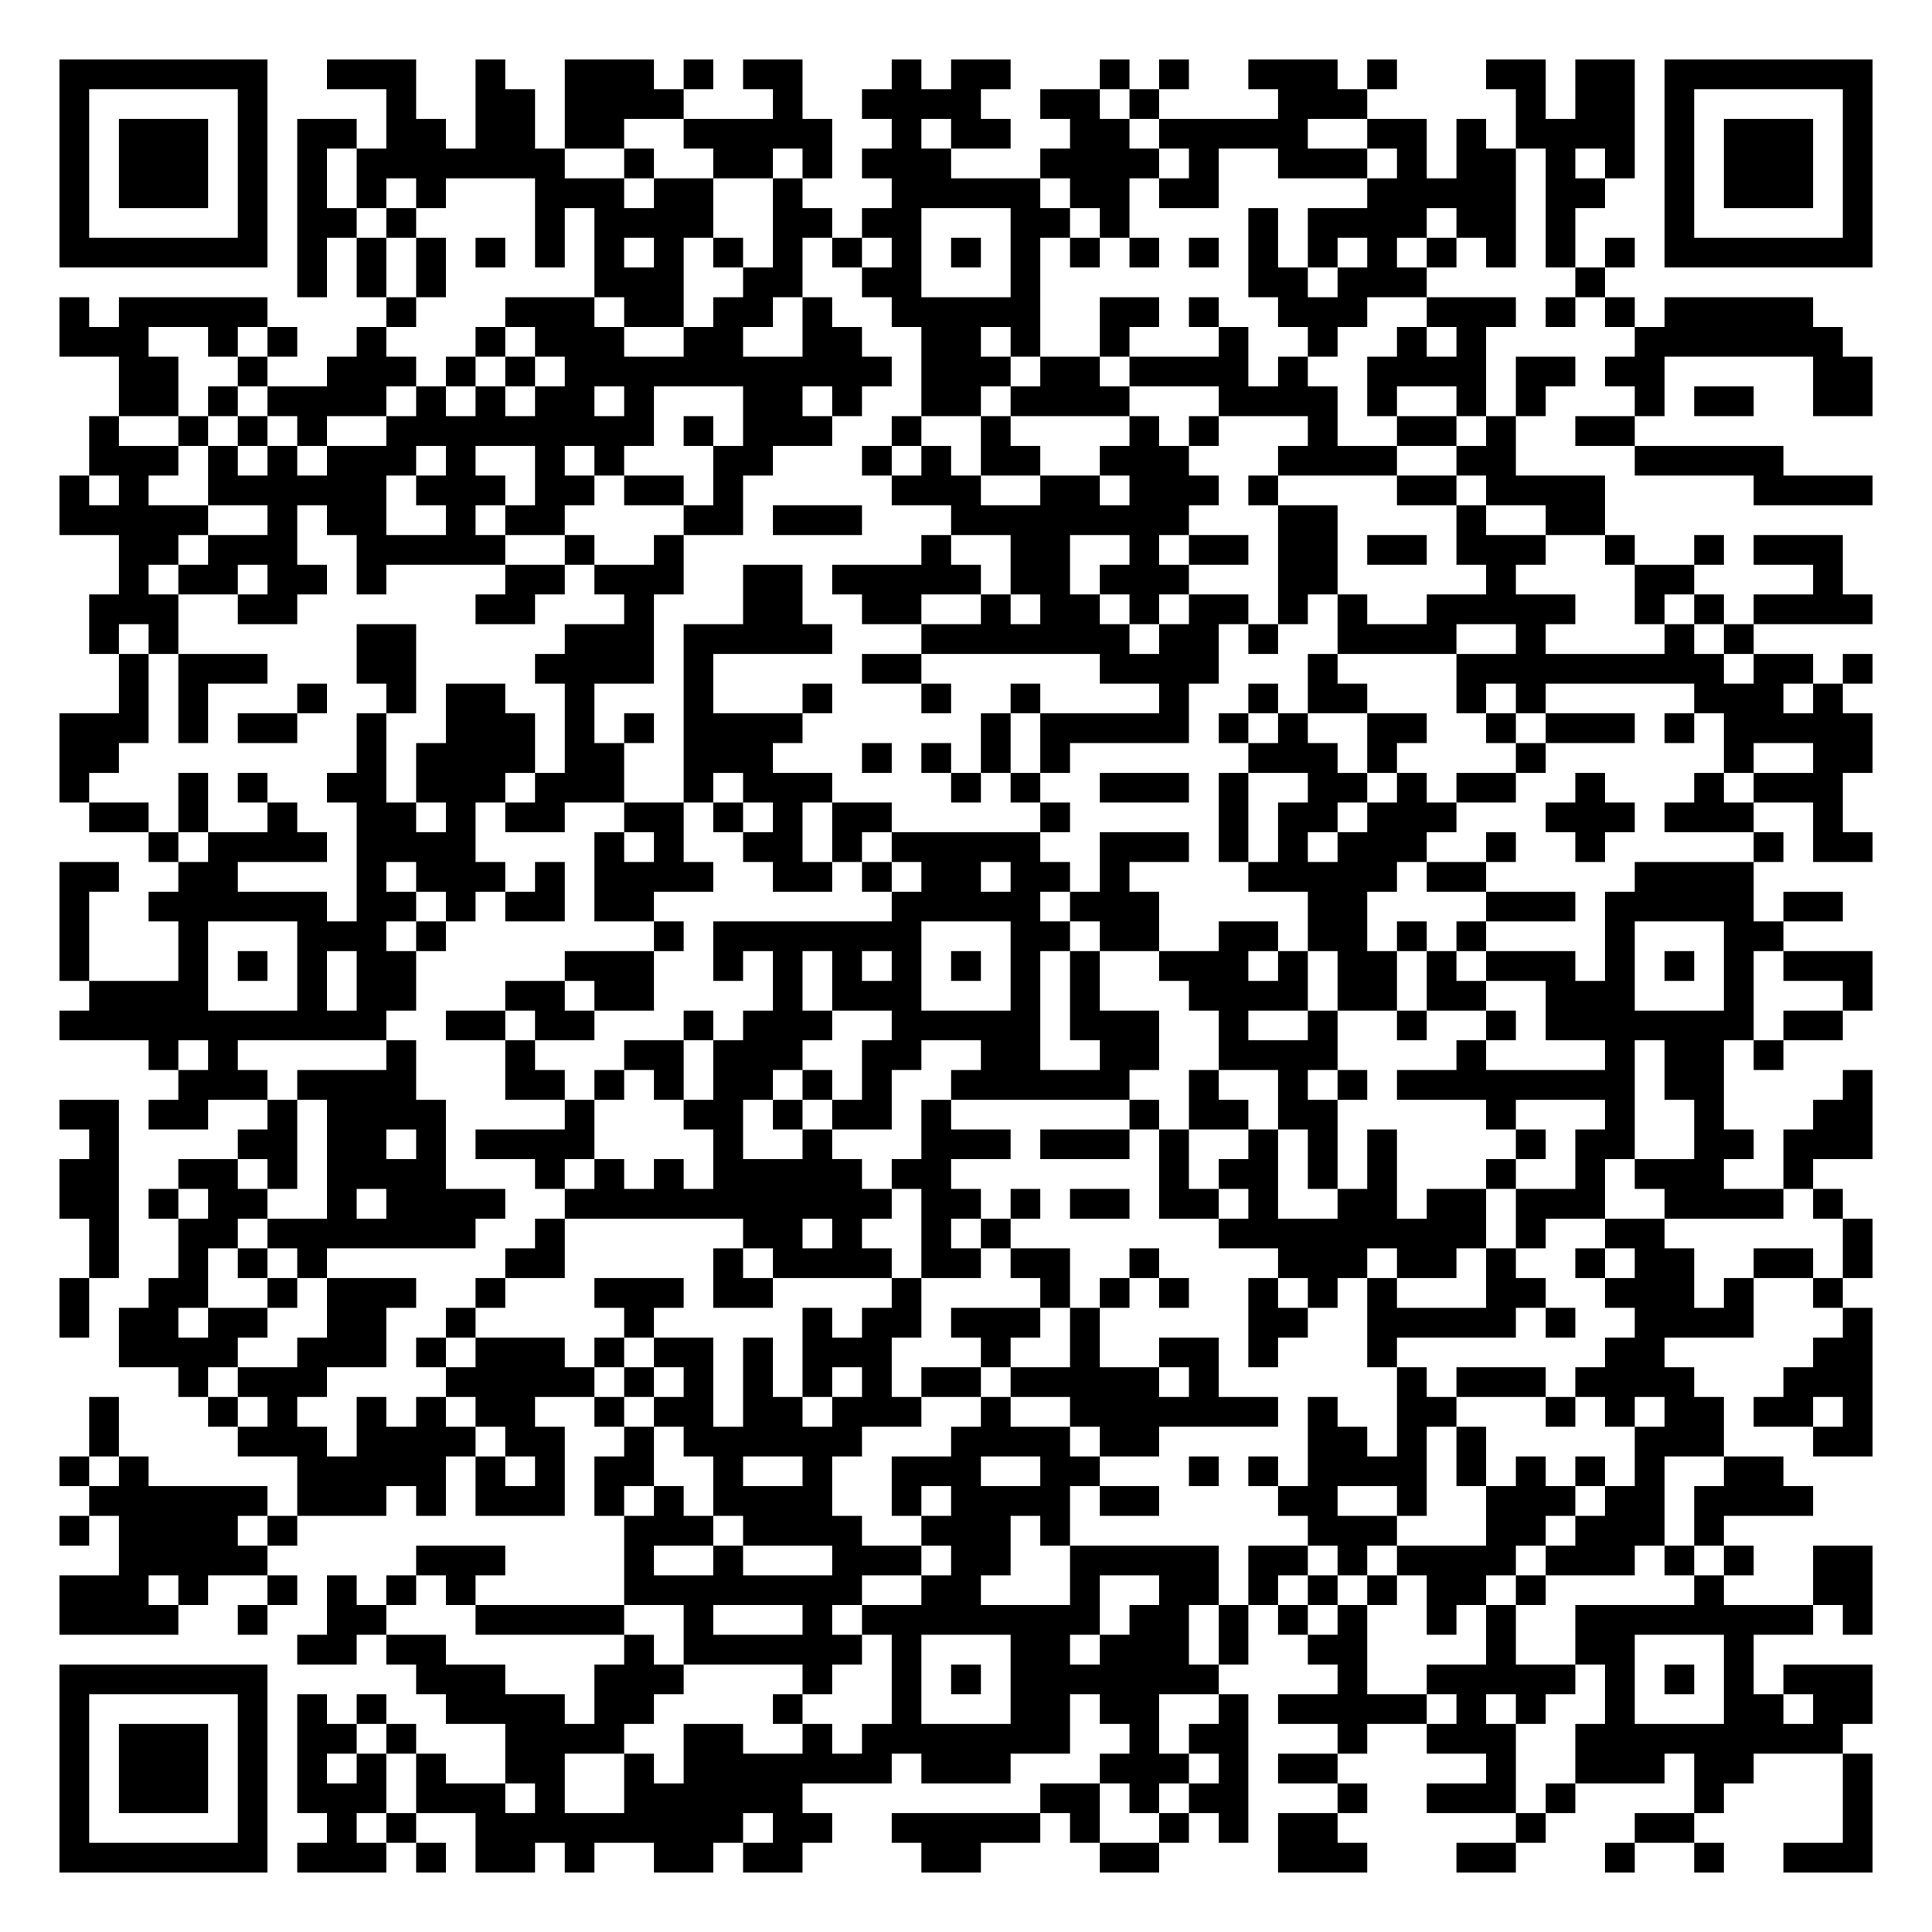
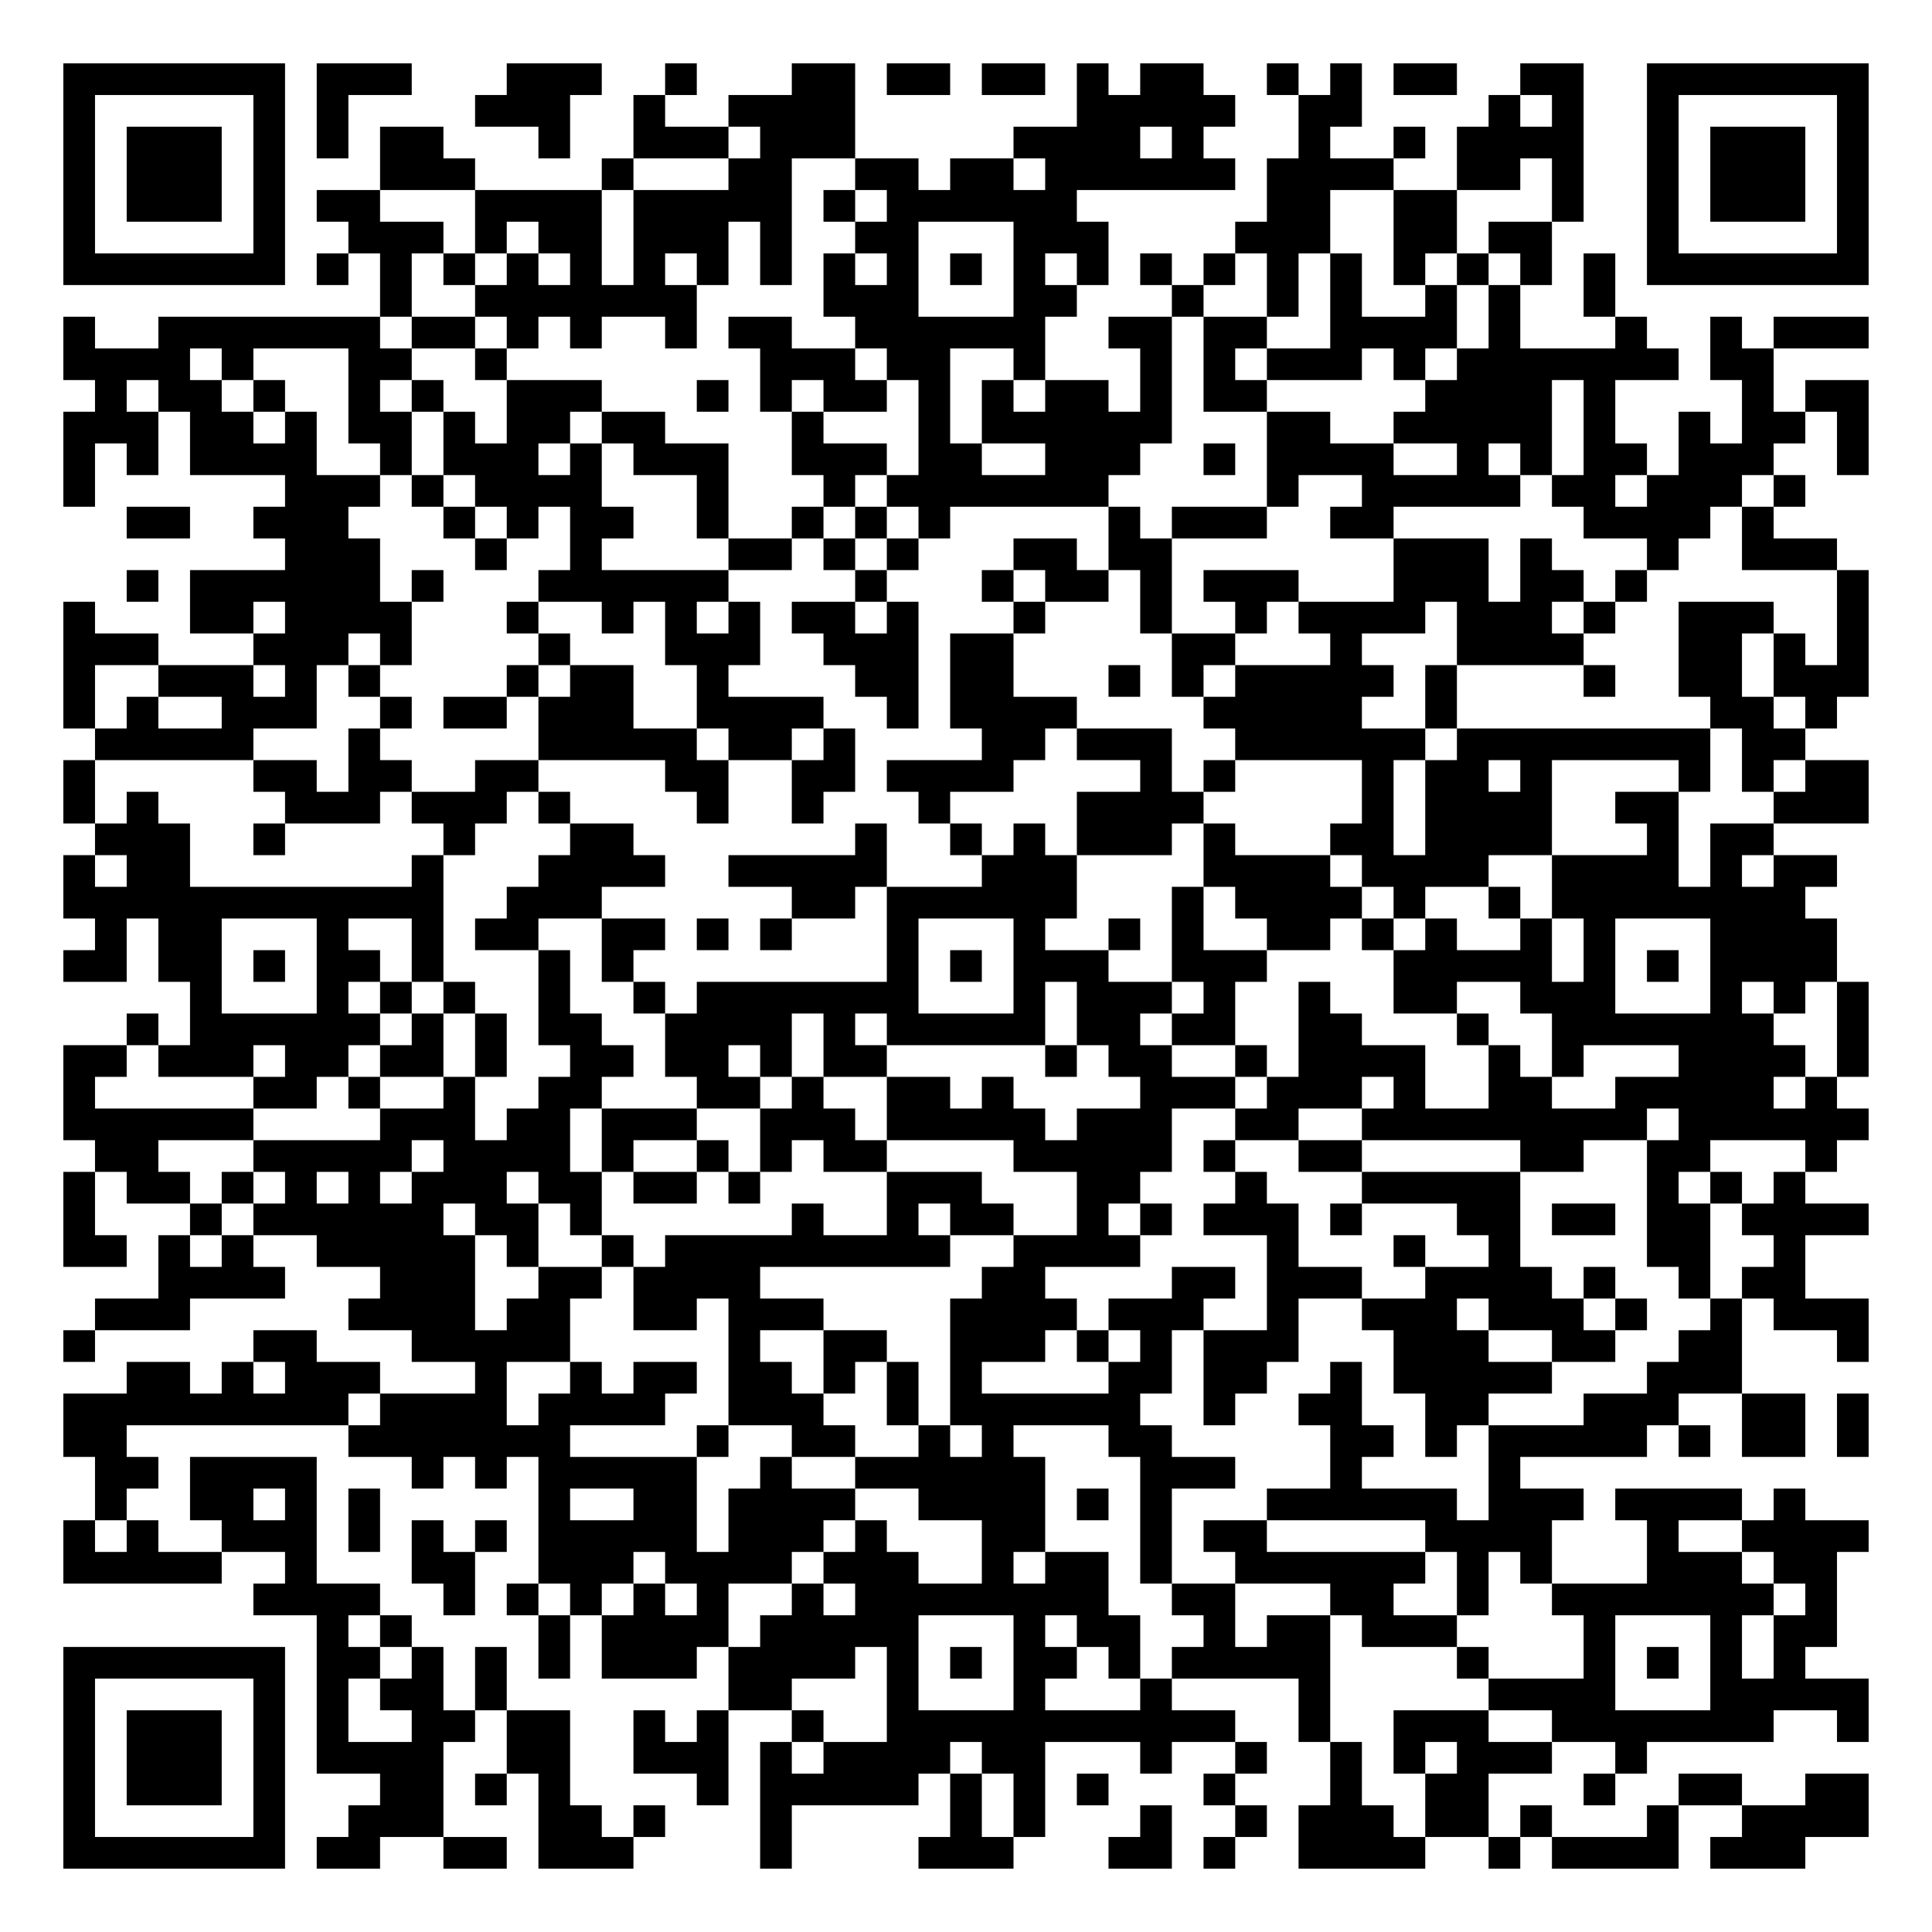
- <svg xmlns="http://www.w3.org/2000/svg" width="260" height="260" class="segno">
+ <svg xmlns="http://www.w3.org/2000/svg" width="244" height="244" class="segno">
  <g transform="scale(4)">
-     <path fill="#fff" d="M0 0h65v65h-65z" />
-     <path class="qrline" stroke="#000" d="M2 2.5h7m2 0h3m2 0h1m2 0h3m1 0h1m1 0h2m3 0h1m1 0h2m3 0h1m1 0h1m2 0h3m1 0h1m3 0h2m1 0h2m1 0h7m-61 1h1m5 0h1m4 0h1m2 0h2m1 0h4m3 0h1m2 0h4m2 0h2m1 0h1m4 0h3m5 0h1m1 0h2m1 0h1m5 0h1m-61 1h1m1 0h3m1 0h1m1 0h2m1 0h2m1 0h2m1 0h2m2 0h5m2 0h1m1 0h2m2 0h2m1 0h5m2 0h2m1 0h1m1 0h4m1 0h1m1 0h3m1 0h1m-61 1h1m1 0h3m1 0h1m1 0h1m1 0h7m2 0h1m2 0h2m1 0h1m1 0h3m3 0h4m1 0h1m2 0h3m1 0h1m1 0h2m1 0h1m1 0h1m1 0h1m1 0h3m1 0h1m-61 1h1m1 0h3m1 0h1m1 0h1m1 0h1m1 0h1m3 0h3m1 0h2m2 0h1m3 0h5m1 0h2m1 0h2m5 0h5m1 0h2m2 0h1m1 0h3m1 0h1m-61 1h1m5 0h1m1 0h2m1 0h1m4 0h1m1 0h4m2 0h2m1 0h2m3 0h2m1 0h1m4 0h1m1 0h4m1 0h2m1 0h1m3 0h1m5 0h1m-61 1h7m1 0h1m1 0h1m1 0h1m1 0h1m1 0h1m1 0h1m1 0h1m1 0h1m1 0h1m1 0h1m1 0h1m1 0h1m1 0h1m1 0h1m1 0h1m1 0h1m1 0h1m1 0h1m1 0h1m1 0h1m1 0h1m1 0h1m1 0h1m1 0h7m-53 1h1m1 0h1m1 0h1m5 0h3m2 0h2m2 0h2m3 0h1m7 0h2m1 0h3m5 0h1m-52 1h1m1 0h5m4 0h1m3 0h3m1 0h2m1 0h2m1 0h1m2 0h5m2 0h2m1 0h1m2 0h3m2 0h3m1 0h1m1 0h1m1 0h5m-59 1h3m2 0h1m1 0h1m2 0h1m3 0h1m1 0h3m2 0h2m2 0h2m2 0h2m1 0h1m2 0h1m3 0h1m2 0h1m2 0h1m1 0h1m5 0h7m-58 1h2m2 0h1m2 0h3m1 0h1m1 0h1m1 0h11m1 0h3m1 0h2m1 0h4m1 0h1m2 0h4m1 0h2m1 0h2m5 0h2m-59 1h2m1 0h1m1 0h4m1 0h1m1 0h1m1 0h2m1 0h1m3 0h2m1 0h1m2 0h2m1 0h4m3 0h4m1 0h1m2 0h1m1 0h1m3 0h1m1 0h2m2 0h2m-60 1h1m2 0h1m1 0h1m1 0h1m2 0h9m1 0h1m1 0h3m2 0h1m2 0h1m4 0h1m1 0h1m3 0h1m2 0h2m1 0h1m2 0h2m-52 1h3m1 0h1m1 0h1m1 0h3m1 0h1m2 0h1m1 0h1m3 0h2m3 0h1m1 0h1m1 0h2m2 0h3m3 0h4m2 0h2m4 0h5m-58 1h1m1 0h1m2 0h6m1 0h3m1 0h2m1 0h2m1 0h1m5 0h3m2 0h2m1 0h3m1 0h1m4 0h2m1 0h4m5 0h4m-61 1h5m2 0h1m1 0h2m2 0h1m1 0h2m4 0h2m1 0h3m3 0h8m3 0h2m4 0h1m2 0h2m-50 1h2m1 0h3m2 0h5m2 0h1m2 0h1m8 0h1m2 0h2m2 0h1m1 0h2m1 0h2m1 0h2m1 0h3m2 0h1m2 0h1m1 0h3m-58 1h1m1 0h2m1 0h2m1 0h1m4 0h2m1 0h3m2 0h2m1 0h5m1 0h2m1 0h3m3 0h2m5 0h1m4 0h2m4 0h1m-59 1h3m2 0h2m6 0h2m3 0h1m3 0h2m2 0h2m2 0h1m1 0h2m1 0h1m1 0h2m1 0h1m1 0h1m2 0h5m2 0h1m1 0h1m1 0h4m-60 1h1m1 0h1m6 0h2m5 0h3m1 0h5m3 0h7m1 0h2m1 0h1m2 0h4m2 0h1m4 0h1m1 0h1m-55 1h1m1 0h3m3 0h2m4 0h4m1 0h1m5 0h2m6 0h4m3 0h1m4 0h9m1 0h2m1 0h1m-59 1h1m1 0h1m3 0h1m2 0h1m1 0h2m2 0h1m3 0h1m3 0h1m3 0h1m2 0h1m4 0h1m2 0h1m1 0h2m3 0h1m1 0h1m5 0h3m1 0h1m-60 1h3m1 0h1m1 0h2m2 0h1m2 0h3m1 0h1m1 0h1m1 0h4m6 0h1m1 0h5m1 0h1m1 0h1m2 0h2m2 0h1m1 0h3m1 0h1m1 0h5m-61 1h2m8 0h1m1 0h4m1 0h2m2 0h3m3 0h1m1 0h1m1 0h1m1 0h1m6 0h3m1 0h1m4 0h1m6 0h1m2 0h2m-61 1h1m3 0h1m1 0h1m2 0h2m1 0h3m1 0h3m2 0h1m1 0h3m4 0h1m1 0h1m2 0h3m1 0h1m2 0h2m1 0h1m1 0h2m2 0h1m3 0h1m1 0h3m-59 1h2m1 0h1m2 0h1m2 0h2m1 0h1m1 0h2m2 0h2m1 0h1m1 0h1m1 0h2m5 0h1m5 0h1m1 0h2m1 0h3m3 0h3m1 0h3m2 0h1m-57 1h1m1 0h4m1 0h4m4 0h1m1 0h1m2 0h2m1 0h1m1 0h5m2 0h3m1 0h1m1 0h1m1 0h3m2 0h1m2 0h1m5 0h1m1 0h2m-61 1h2m2 0h2m4 0h1m1 0h3m1 0h1m1 0h4m2 0h2m1 0h1m1 0h2m1 0h2m1 0h1m4 0h5m1 0h2m5 0h4m-57 1h1m2 0h6m1 0h2m1 0h1m1 0h2m1 0h2m8 0h5m1 0h3m5 0h2m4 0h3m1 0h5m1 0h2m-60 1h1m3 0h1m3 0h3m1 0h1m7 0h1m1 0h7m3 0h2m1 0h2m2 0h2m1 0h2m1 0h1m1 0h1m4 0h1m3 0h2m-58 1h1m3 0h1m1 0h1m1 0h1m1 0h2m5 0h3m2 0h1m1 0h1m1 0h1m1 0h1m1 0h1m1 0h1m1 0h1m2 0h3m1 0h1m1 0h2m1 0h1m1 0h3m1 0h1m1 0h1m1 0h1m1 0h3m-60 1h4m3 0h1m1 0h2m3 0h2m1 0h2m4 0h1m1 0h3m3 0h1m1 0h1m3 0h4m1 0h2m1 0h2m2 0h3m3 0h1m3 0h1m-61 1h11m2 0h2m1 0h2m3 0h1m1 0h3m2 0h5m1 0h3m2 0h1m2 0h1m2 0h1m2 0h1m1 0h7m1 0h2m-57 1h1m1 0h1m5 0h1m3 0h1m3 0h2m1 0h3m2 0h2m2 0h2m2 0h2m2 0h4m4 0h1m4 0h1m1 0h2m1 0h1m-54 1h3m1 0h4m3 0h2m1 0h1m1 0h1m1 0h2m1 0h1m1 0h1m2 0h6m2 0h1m2 0h1m1 0h1m1 0h8m1 0h2m4 0h1m-61 1h2m1 0h2m2 0h1m1 0h4m4 0h1m3 0h2m1 0h1m1 0h2m1 0h1m6 0h1m1 0h2m1 0h2m5 0h1m3 0h1m2 0h1m3 0h2m-60 1h1m4 0h2m1 0h2m1 0h1m1 0h4m4 0h1m2 0h1m3 0h3m1 0h3m1 0h1m2 0h1m1 0h1m1 0h1m4 0h1m1 0h2m2 0h2m1 0h3m-61 1h2m2 0h2m1 0h1m1 0h4m3 0h1m1 0h1m1 0h1m1 0h5m1 0h2m7 0h1m1 0h2m1 0h1m1 0h1m3 0h1m2 0h1m1 0h3m2 0h1m-59 1h2m1 0h1m1 0h2m2 0h1m1 0h4m2 0h11m1 0h2m1 0h1m1 0h2m1 0h2m1 0h1m2 0h2m1 0h2m1 0h3m2 0h4m1 0h1m-59 1h1m2 0h2m1 0h7m2 0h1m6 0h2m1 0h1m2 0h1m1 0h1m7 0h9m1 0h1m2 0h2m6 0h1m-60 1h1m2 0h1m1 0h1m1 0h1m6 0h2m5 0h1m1 0h4m1 0h2m1 0h2m2 0h1m4 0h3m1 0h2m1 0h1m2 0h1m1 0h2m2 0h2m1 0h1m-61 1h1m2 0h2m2 0h1m1 0h3m2 0h1m3 0h3m1 0h2m4 0h1m4 0h1m1 0h1m1 0h1m2 0h1m1 0h1m1 0h1m3 0h2m2 0h3m1 0h1m2 0h1m-60 1h1m1 0h2m1 0h2m2 0h2m2 0h1m5 0h1m5 0h1m1 0h2m1 0h3m1 0h1m5 0h2m2 0h5m1 0h1m2 0h4m3 0h1m-59 1h4m2 0h3m1 0h1m1 0h3m1 0h1m1 0h2m1 0h1m1 0h3m3 0h1m2 0h1m2 0h2m1 0h1m3 0h1m7 0h2m5 0h2m-57 1h1m1 0h3m4 0h5m1 0h1m1 0h1m1 0h1m1 0h1m1 0h1m1 0h2m1 0h5m1 0h1m6 0h1m1 0h3m1 0h4m3 0h3m-60 1h1m3 0h1m1 0h1m2 0h1m1 0h1m1 0h2m2 0h1m1 0h2m1 0h2m1 0h3m2 0h1m2 0h7m1 0h1m2 0h2m3 0h1m1 0h1m1 0h2m1 0h2m1 0h1m-60 1h1m4 0h3m1 0h4m1 0h2m2 0h1m1 0h6m3 0h4m1 0h2m5 0h2m1 0h1m1 0h1m5 0h3m3 0h2m-61 1h1m1 0h1m5 0h5m1 0h1m1 0h1m1 0h2m2 0h1m2 0h1m2 0h3m2 0h2m3 0h1m1 0h1m1 0h4m1 0h1m1 0h1m1 0h1m1 0h1m2 0h2m-57 1h6m1 0h3m1 0h1m1 0h3m1 0h1m1 0h1m1 0h4m2 0h1m1 0h4m1 0h2m4 0h2m2 0h1m2 0h3m1 0h2m1 0h4m-59 1h1m1 0h4m1 0h1m11 0h3m1 0h4m2 0h3m1 0h1m8 0h3m3 0h2m1 0h3m1 0h1m-54 1h5m5 0h3m4 0h1m2 0h1m3 0h3m1 0h2m2 0h5m1 0h2m1 0h1m1 0h4m1 0h3m1 0h1m1 0h1m2 0h2m-61 1h3m1 0h1m2 0h1m1 0h1m1 0h1m1 0h1m5 0h8m2 0h2m3 0h1m2 0h2m1 0h1m1 0h1m1 0h1m1 0h2m1 0h1m5 0h1m3 0h2m-61 1h4m2 0h1m2 0h2m3 0h5m2 0h1m3 0h1m1 0h8m1 0h2m1 0h1m1 0h1m1 0h1m2 0h1m1 0h1m2 0h8m1 0h1m-53 1h2m1 0h2m6 0h1m1 0h6m1 0h1m3 0h2m1 0h3m1 0h1m2 0h2m4 0h1m2 0h2m3 0h1m-57 1h7m5 0h3m3 0h3m4 0h1m2 0h1m1 0h1m1 0h7m4 0h1m2 0h5m1 0h1m1 0h1m1 0h1m1 0h3m-61 1h1m5 0h1m1 0h1m1 0h1m2 0h4m1 0h2m4 0h1m3 0h1m3 0h2m1 0h2m2 0h1m1 0h5m1 0h1m1 0h1m2 0h1m3 0h2m1 0h2m-61 1h1m1 0h3m1 0h1m1 0h2m1 0h1m3 0h4m2 0h2m2 0h1m1 0h7m2 0h1m1 0h2m3 0h1m2 0h3m2 0h9m-60 1h1m1 0h3m1 0h1m1 0h1m1 0h1m1 0h1m2 0h2m2 0h1m1 0h7m1 0h3m3 0h3m1 0h1m1 0h2m5 0h1m2 0h3m1 0h2m3 0h1m-61 1h1m1 0h3m1 0h1m1 0h3m1 0h3m1 0h1m2 0h6m8 0h2m1 0h1m1 0h2m3 0h1m2 0h3m1 0h1m4 0h1m4 0h1m-61 1h1m5 0h1m2 0h1m1 0h1m2 0h9m1 0h2m2 0h5m1 0h1m2 0h1m1 0h1m1 0h2m6 0h1m3 0h2m5 0h1m-61 1h7m1 0h3m1 0h1m1 0h2m1 0h1m2 0h2m1 0h2m4 0h2m4 0h2m4 0h3m3 0h2m3 0h1m2 0h1m2 0h3" />
+     <path fill="#fff" d="M0 0h61v61h-61z" />
+     <path class="qrline" stroke="#000" d="M2 2.5h7m1 0h3m3 0h3m2 0h1m3 0h2m1 0h2m1 0h2m1 0h1m1 0h2m2 0h1m1 0h1m1 0h2m2 0h2m2 0h7m-57 1h1m5 0h1m1 0h1m4 0h3m2 0h1m2 0h4m7 0h5m2 0h2m4 0h1m1 0h1m2 0h1m5 0h1m-57 1h1m1 0h3m1 0h1m1 0h1m1 0h2m3 0h1m2 0h3m1 0h3m5 0h4m1 0h1m3 0h1m2 0h1m1 0h4m2 0h1m1 0h3m1 0h1m-57 1h1m1 0h3m1 0h1m3 0h3m4 0h1m3 0h2m2 0h2m1 0h2m1 0h6m1 0h4m2 0h2m1 0h1m2 0h1m1 0h3m1 0h1m-57 1h1m1 0h3m1 0h1m1 0h2m3 0h4m1 0h5m1 0h1m1 0h6m6 0h2m2 0h2m3 0h1m2 0h1m1 0h3m1 0h1m-57 1h1m5 0h1m2 0h3m1 0h1m1 0h2m1 0h3m1 0h1m2 0h2m3 0h3m4 0h3m2 0h2m1 0h2m3 0h1m5 0h1m-57 1h7m1 0h1m1 0h1m1 0h1m1 0h1m1 0h1m1 0h1m1 0h1m1 0h1m1 0h1m1 0h1m1 0h1m1 0h1m1 0h1m1 0h1m1 0h1m1 0h1m1 0h1m1 0h1m1 0h1m1 0h1m1 0h1m1 0h7m-47 1h1m2 0h7m4 0h3m3 0h2m3 0h1m2 0h1m1 0h1m2 0h1m1 0h1m2 0h1m-49 1h1m2 0h7m1 0h2m1 0h1m1 0h1m2 0h1m1 0h2m2 0h6m2 0h2m1 0h2m2 0h4m1 0h1m3 0h1m2 0h1m1 0h3m-57 1h4m1 0h1m3 0h2m2 0h1m8 0h3m1 0h2m2 0h1m3 0h1m1 0h1m1 0h3m1 0h1m1 0h7m1 0h2m-53 1h1m1 0h2m1 0h1m2 0h1m1 0h1m2 0h3m3 0h1m1 0h1m1 0h2m1 0h1m1 0h1m1 0h2m1 0h1m1 0h2m5 0h4m1 0h1m4 0h1m1 0h2m-57 1h3m1 0h2m1 0h1m1 0h2m1 0h1m1 0h2m1 0h2m4 0h1m3 0h1m1 0h6m3 0h2m2 0h5m1 0h1m2 0h1m1 0h2m1 0h1m-57 1h1m1 0h1m1 0h4m2 0h1m1 0h3m1 0h1m1 0h3m2 0h3m1 0h2m2 0h3m2 0h1m1 0h4m2 0h1m1 0h1m1 0h2m1 0h3m2 0h1m-57 1h1m6 0h3m1 0h1m1 0h4m3 0h1m3 0h1m1 0h7m5 0h1m2 0h5m1 0h2m1 0h3m1 0h1m-53 1h2m2 0h3m3 0h1m1 0h1m1 0h2m2 0h1m2 0h1m1 0h1m1 0h1m5 0h1m1 0h3m2 0h2m6 0h4m1 0h1m-47 1h3m3 0h1m2 0h1m4 0h2m1 0h1m1 0h1m3 0h2m1 0h2m7 0h3m1 0h1m3 0h1m2 0h3m-54 1h1m1 0h6m1 0h1m3 0h6m4 0h1m3 0h1m1 0h2m1 0h1m1 0h3m3 0h3m1 0h2m1 0h1m6 0h1m-57 1h1m3 0h2m1 0h4m3 0h1m2 0h1m1 0h1m1 0h1m1 0h2m1 0h1m3 0h1m3 0h1m2 0h1m1 0h4m1 0h3m1 0h1m2 0h3m2 0h1m-57 1h3m3 0h3m1 0h1m4 0h1m3 0h3m2 0h3m1 0h2m5 0h2m3 0h1m3 0h4m3 0h2m1 0h1m1 0h1m-57 1h1m2 0h3m1 0h1m1 0h1m4 0h1m1 0h2m2 0h1m4 0h2m1 0h2m3 0h1m1 0h1m1 0h5m1 0h1m4 0h1m2 0h2m1 0h3m-57 1h1m1 0h1m2 0h3m2 0h1m1 0h2m1 0h3m2 0h4m2 0h1m1 0h4m4 0h5m2 0h1m8 0h2m1 0h1m-55 1h5m3 0h1m5 0h5m1 0h2m1 0h1m4 0h2m1 0h3m2 0h6m1 0h8m1 0h2m-55 1h1m5 0h2m1 0h2m2 0h2m4 0h2m2 0h2m1 0h4m4 0h1m1 0h1m4 0h1m1 0h2m1 0h1m4 0h1m1 0h1m1 0h2m-57 1h1m1 0h1m4 0h3m1 0h3m1 0h1m4 0h1m2 0h1m3 0h1m4 0h4m5 0h1m1 0h4m2 0h2m3 0h3m-56 1h3m2 0h1m5 0h1m3 0h2m7 0h1m2 0h1m1 0h1m1 0h3m1 0h1m3 0h2m1 0h4m3 0h1m1 0h2m-54 1h1m1 0h2m7 0h1m3 0h4m2 0h5m3 0h3m4 0h4m1 0h4m2 0h4m1 0h1m1 0h2m-56 1h12m2 0h3m6 0h2m1 0h6m3 0h1m1 0h4m1 0h1m2 0h1m1 0h8m-54 1h1m1 0h2m3 0h1m2 0h1m1 0h2m2 0h2m1 0h1m1 0h1m3 0h1m3 0h1m2 0h1m1 0h1m2 0h2m1 0h1m1 0h1m2 0h1m1 0h1m3 0h4m-56 1h2m1 0h2m1 0h1m1 0h2m1 0h1m3 0h1m1 0h1m8 0h1m1 0h1m1 0h3m2 0h3m4 0h5m1 0h1m1 0h1m1 0h4m-52 1h1m3 0h1m1 0h1m1 0h1m2 0h1m2 0h1m1 0h7m3 0h1m1 0h3m1 0h1m2 0h1m2 0h2m2 0h3m3 0h1m1 0h1m1 0h1m-55 1h1m1 0h6m1 0h1m1 0h1m1 0h2m2 0h4m1 0h1m1 0h5m1 0h2m1 0h2m2 0h2m3 0h1m2 0h7m2 0h1m-57 1h2m1 0h3m1 0h2m1 0h2m1 0h1m2 0h2m1 0h2m1 0h1m1 0h2m5 0h1m1 0h2m2 0h1m1 0h4m2 0h1m1 0h1m3 0h4m1 0h1m-57 1h1m5 0h2m1 0h1m2 0h1m2 0h2m3 0h2m1 0h1m2 0h2m1 0h1m4 0h3m1 0h3m1 0h1m2 0h2m2 0h5m1 0h1m-56 1h6m4 0h3m1 0h2m1 0h3m2 0h3m1 0h5m1 0h3m2 0h2m2 0h9m1 0h6m-56 1h2m3 0h5m1 0h4m1 0h1m2 0h1m1 0h1m1 0h2m4 0h5m1 0h1m2 0h2m5 0h2m2 0h2m3 0h1m-56 1h1m1 0h2m1 0h1m1 0h1m1 0h1m1 0h3m1 0h2m1 0h2m1 0h1m4 0h3m3 0h2m3 0h1m3 0h5m4 0h1m1 0h1m1 0h1m-55 1h1m3 0h1m1 0h6m1 0h2m1 0h1m6 0h1m2 0h1m1 0h2m2 0h1m1 0h1m1 0h3m1 0h1m3 0h2m1 0h2m1 0h2m1 0h4m-57 1h2m1 0h1m1 0h1m2 0h5m1 0h1m2 0h1m1 0h9m2 0h4m4 0h1m3 0h1m2 0h1m4 0h2m2 0h1m-52 1h4m3 0h3m2 0h2m1 0h4m7 0h2m4 0h2m1 0h3m2 0h4m1 0h1m2 0h1m1 0h2m-54 1h3m5 0h4m1 0h2m2 0h2m1 0h3m4 0h4m1 0h3m2 0h1m2 0h3m1 0h3m1 0h1m2 0h1m1 0h3m-57 1h1m5 0h2m3 0h5m5 0h1m2 0h2m2 0h3m1 0h1m1 0h1m1 0h3m3 0h3m2 0h2m2 0h2m3 0h1m-55 1h2m1 0h1m1 0h3m3 0h1m2 0h1m1 0h2m1 0h2m1 0h1m1 0h1m1 0h1m4 0h2m1 0h2m2 0h1m1 0h5m3 0h3m-53 1h9m1 0h4m1 0h4m2 0h3m2 0h1m1 0h6m2 0h1m2 0h2m2 0h2m3 0h3m2 0h2m1 0h1m-57 1h2m7 0h7m4 0h1m2 0h2m2 0h1m1 0h1m3 0h2m5 0h2m1 0h1m1 0h5m1 0h1m1 0h2m1 0h1m-56 1h2m1 0h4m3 0h1m1 0h1m1 0h5m2 0h1m2 0h6m3 0h3m3 0h1m4 0h1m-45 1h1m2 0h2m1 0h1m1 0h1m5 0h1m2 0h2m1 0h4m2 0h4m1 0h1m1 0h1m3 0h6m1 0h3m1 0h4m1 0h1m-55 1h1m1 0h1m2 0h3m1 0h1m1 0h1m1 0h1m1 0h5m1 0h3m1 0h1m3 0h2m3 0h1m1 0h2m5 0h4m3 0h1m2 0h4m-57 1h5m2 0h1m3 0h2m2 0h3m1 0h4m1 0h3m2 0h1m1 0h2m1 0h1m2 0h6m1 0h1m1 0h1m3 0h3m1 0h2m-50 1h4m2 0h1m1 0h1m1 0h1m1 0h1m1 0h1m2 0h1m1 0h8m2 0h2m3 0h2m2 0h1m2 0h7m1 0h1m-48 1h1m1 0h1m4 0h1m1 0h4m1 0h5m3 0h1m1 0h2m2 0h1m1 0h2m1 0h3m4 0h1m3 0h1m1 0h2m-56 1h7m1 0h2m1 0h1m1 0h1m1 0h1m1 0h3m1 0h4m1 0h1m1 0h1m1 0h2m1 0h1m1 0h5m4 0h1m3 0h1m1 0h1m1 0h1m1 0h1m-55 1h1m5 0h1m1 0h1m1 0h2m1 0h1m7 0h2m3 0h1m3 0h1m3 0h1m4 0h1m5 0h4m3 0h5m-57 1h1m1 0h3m1 0h1m1 0h1m2 0h2m1 0h2m2 0h1m1 0h1m2 0h1m2 0h11m2 0h1m2 0h3m2 0h7m2 0h1m-57 1h1m1 0h3m1 0h1m1 0h4m2 0h2m2 0h3m1 0h1m1 0h4m1 0h2m3 0h1m2 0h1m2 0h1m1 0h1m1 0h3m2 0h1m-50 1h1m1 0h3m1 0h1m3 0h2m1 0h1m1 0h1m4 0h1m1 0h5m1 0h1m1 0h1m1 0h1m3 0h1m3 0h1m2 0h2m3 0h1m2 0h2m2 0h2m-57 1h1m5 0h1m2 0h3m3 0h2m1 0h1m3 0h1m5 0h1m1 0h1m3 0h1m2 0h1m1 0h3m1 0h2m1 0h1m3 0h1m2 0h4m-57 1h7m1 0h2m2 0h2m1 0h3m4 0h1m4 0h3m3 0h2m1 0h1m2 0h4m2 0h1m1 0h4m1 0h3" />
  </g>
</svg>
